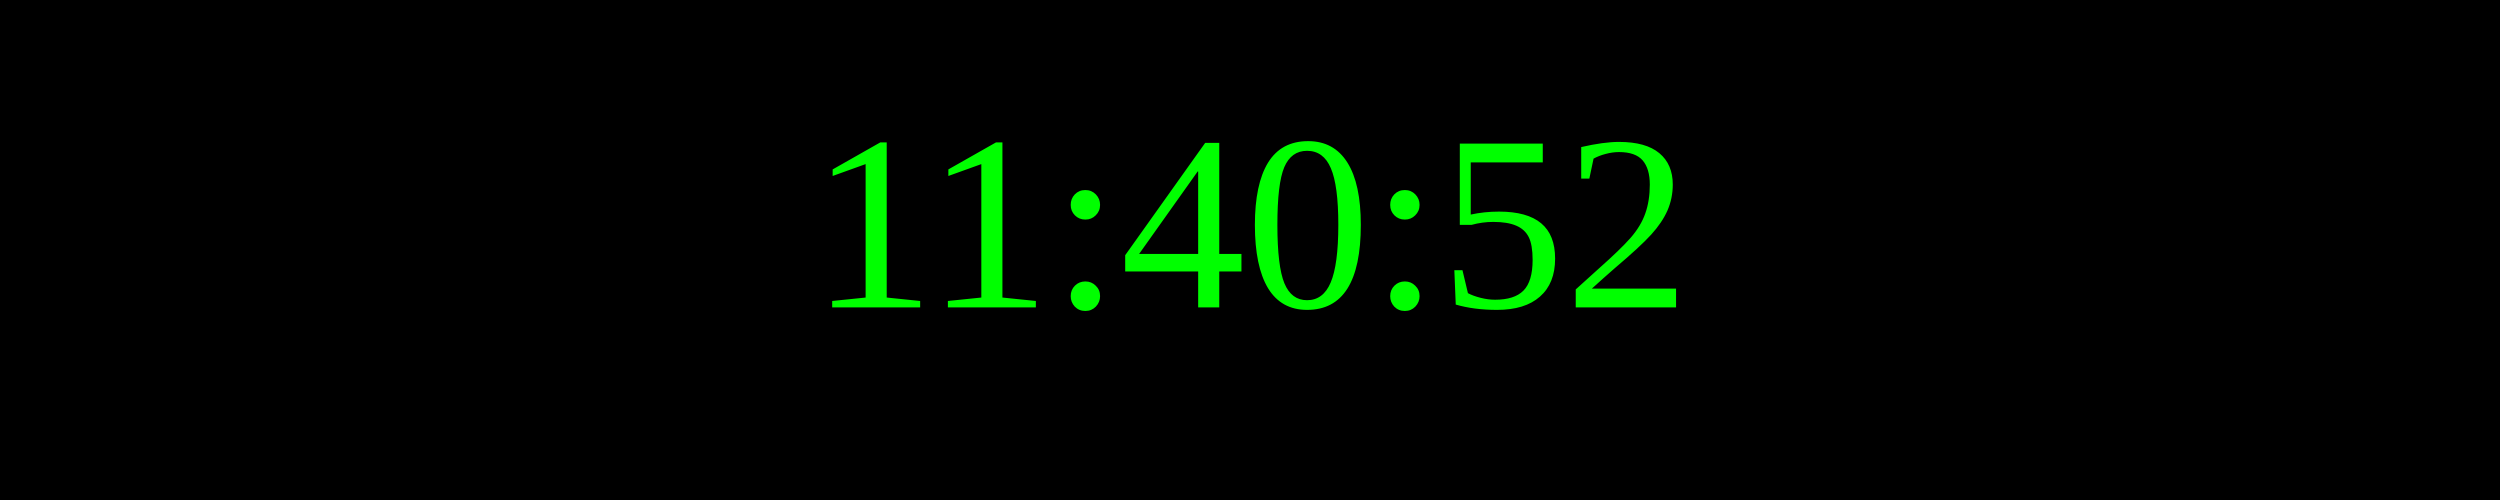
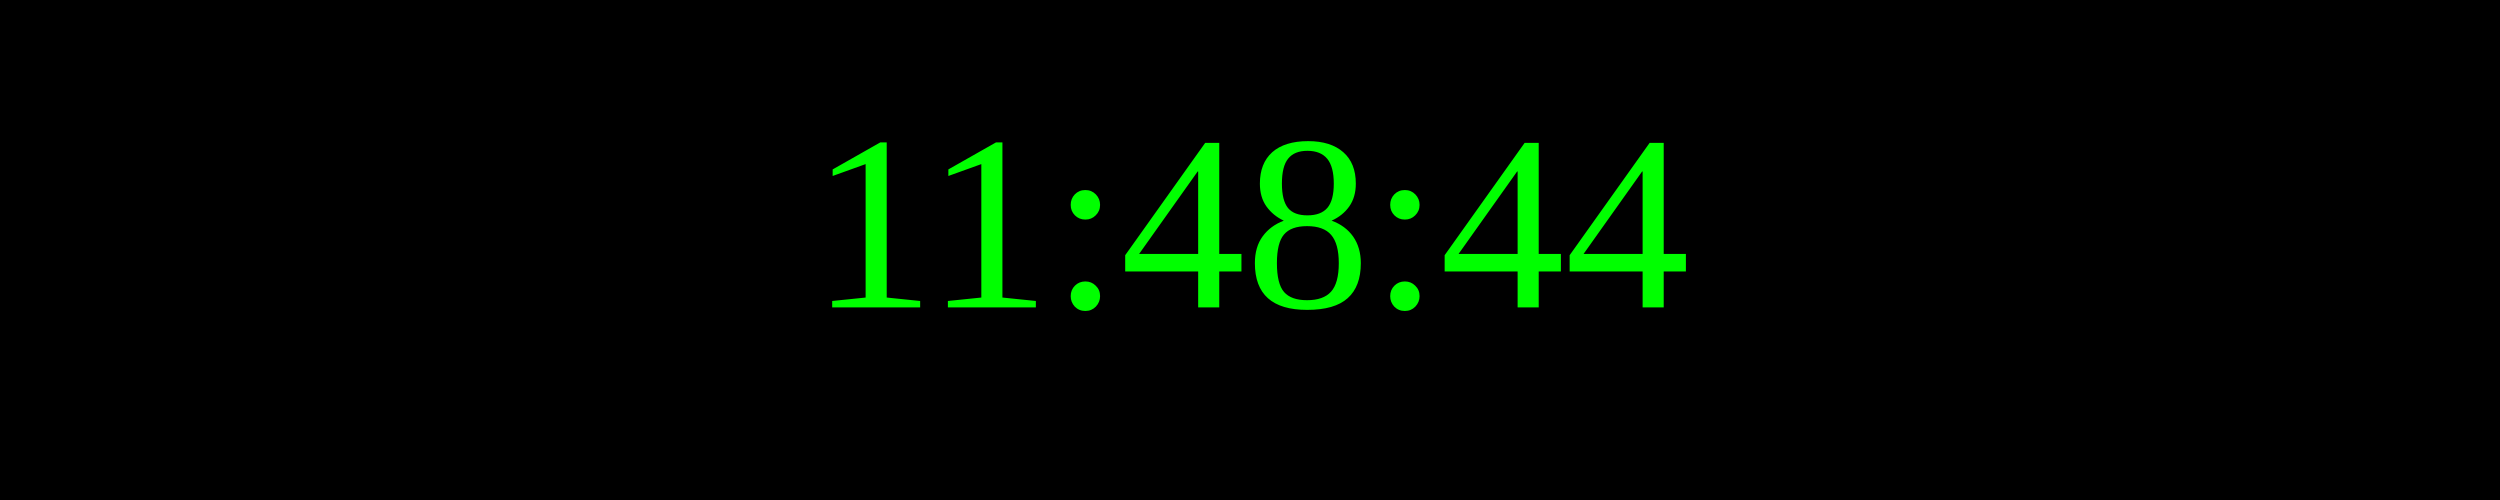
<svg xmlns="http://www.w3.org/2000/svg" width="250" height="50">
  <rect width="100%" height="100%" fill="black" />
  <text x="50%" y="50%" font-size="25" fill="lime" text-anchor="middle" dominant-baseline="middle">
- 11:40:52
+ 11:48:44
</text>
</svg>
